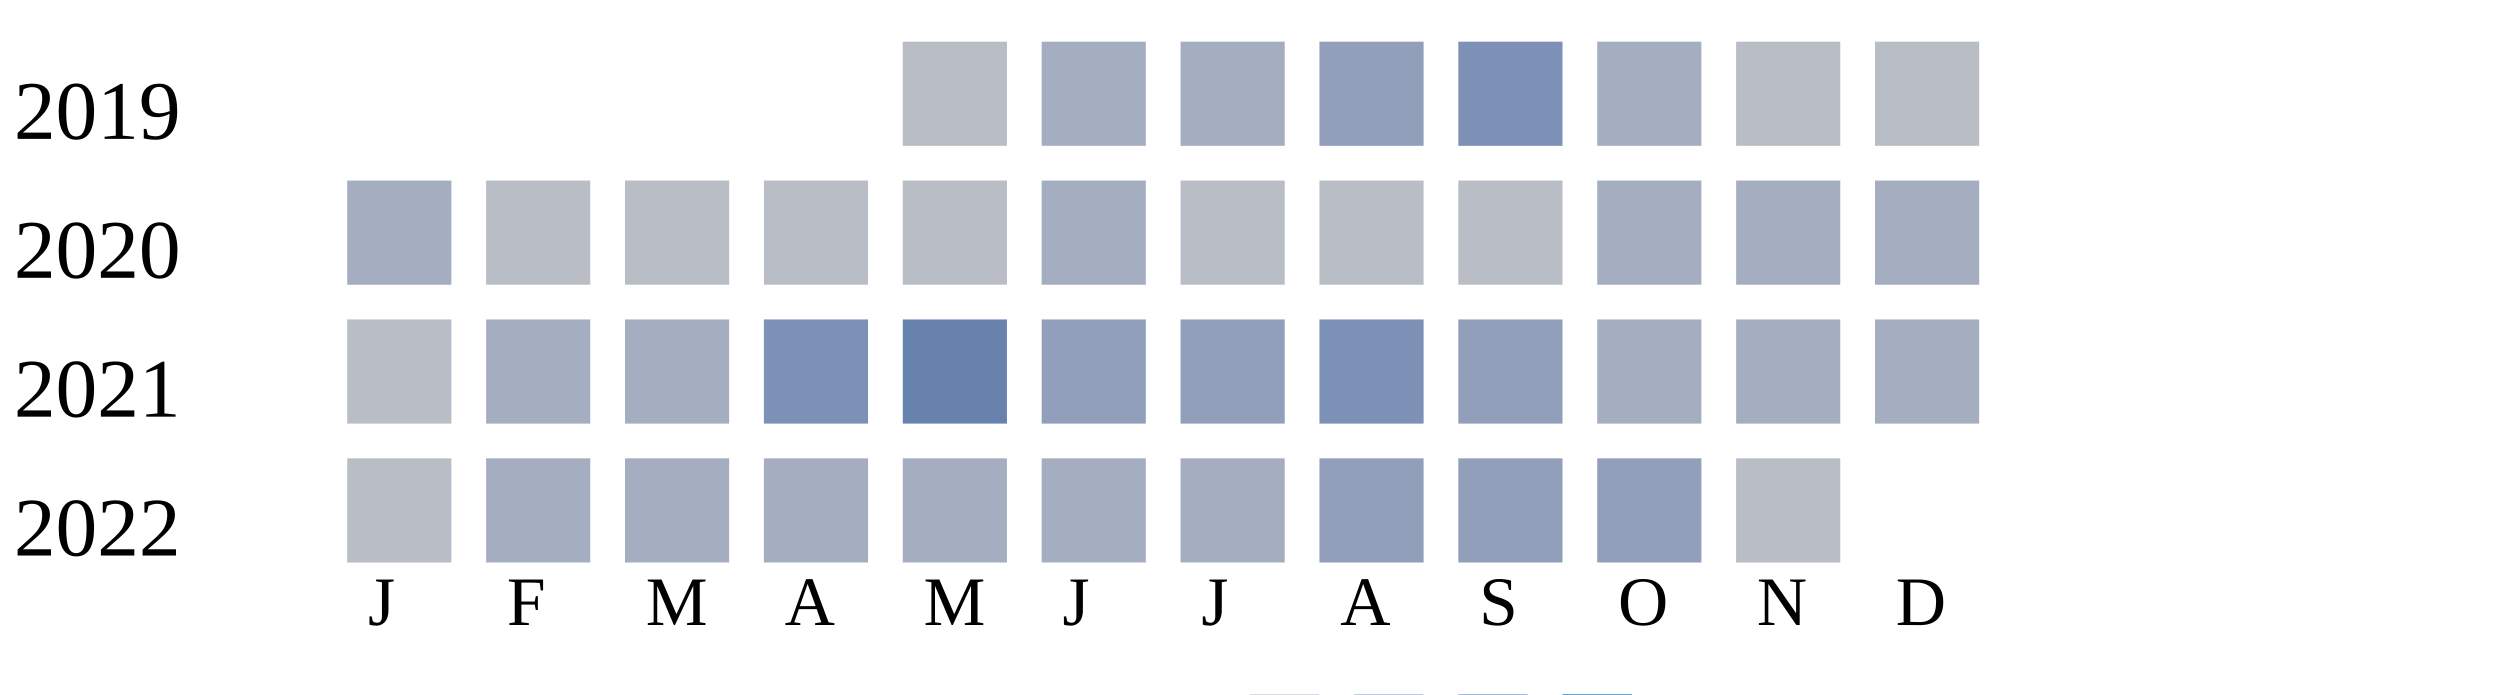
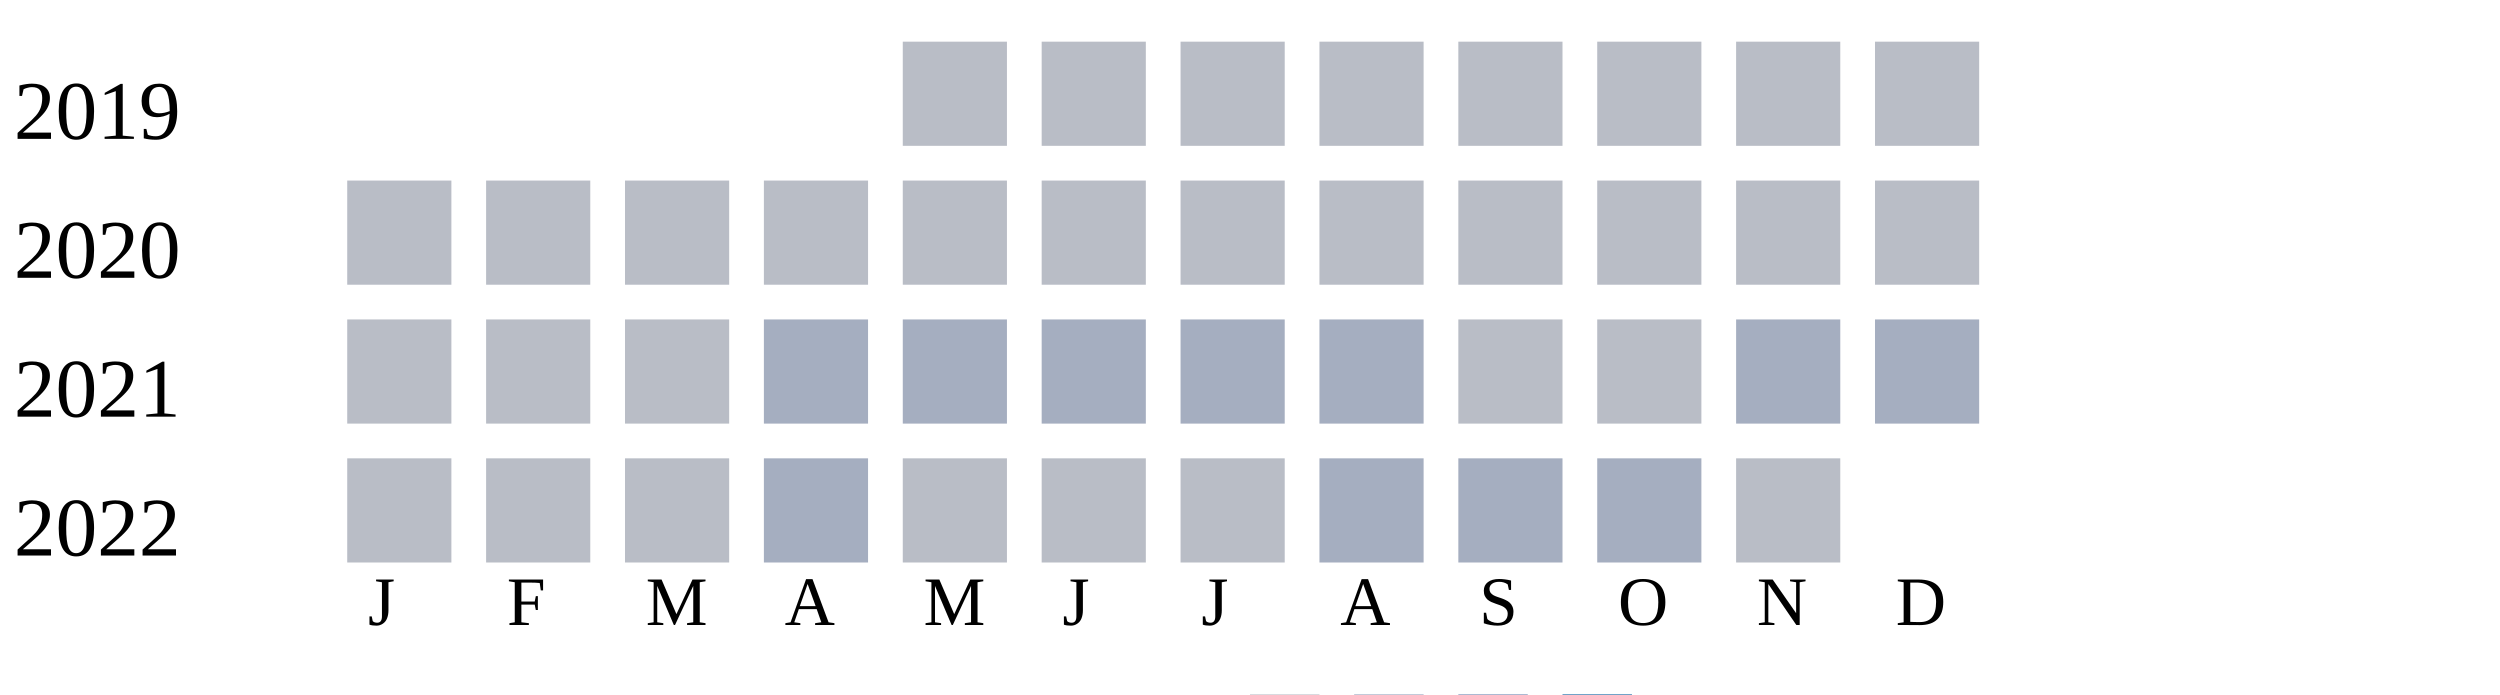
<svg xmlns="http://www.w3.org/2000/svg" width="360" height="100">
  <g transform="translate(0 0)">
    <text x="2" y="20">2019</text>
    <rect x="130" y="6" width="15" height="15" fill="#b9bdc6" />
-     <rect x="150" y="6" width="15" height="15" fill="#a5aec0" />
-     <rect x="170" y="6" width="15" height="15" fill="#a5aec0" />
-     <rect x="190" y="6" width="15" height="15" fill="#919fba" />
-     <rect x="210" y="6" width="15" height="15" fill="#7d90b5" />
-     <rect x="230" y="6" width="15" height="15" fill="#a5aec0" />
+     <rect x="150" y="6" width="15" height="15" fill="#b9bdc6" />
+     <rect x="170" y="6" width="15" height="15" fill="#b9bdc6" />
+     <rect x="190" y="6" width="15" height="15" fill="#b9bdc6" />
+     <rect x="210" y="6" width="15" height="15" fill="#b9bdc6" />
+     <rect x="230" y="6" width="15" height="15" fill="#b9bdc6" />
    <rect x="250" y="6" width="15" height="15" fill="#b9bdc6" />
    <rect x="270" y="6" width="15" height="15" fill="#b9bdc6" />
  </g>
  <g transform="translate(0 20)">
    <text x="2" y="20">2020</text>
-     <rect x="50" y="6" width="15" height="15" fill="#a5aec0" />
+     <rect x="50" y="6" width="15" height="15" fill="#b9bdc6" />
    <rect x="70" y="6" width="15" height="15" fill="#b9bdc6" />
    <rect x="90" y="6" width="15" height="15" fill="#b9bdc6" />
    <rect x="110" y="6" width="15" height="15" fill="#b9bdc6" />
    <rect x="130" y="6" width="15" height="15" fill="#b9bdc6" />
-     <rect x="150" y="6" width="15" height="15" fill="#a5aec0" />
+     <rect x="150" y="6" width="15" height="15" fill="#b9bdc6" />
    <rect x="170" y="6" width="15" height="15" fill="#b9bdc6" />
    <rect x="190" y="6" width="15" height="15" fill="#b9bdc6" />
    <rect x="210" y="6" width="15" height="15" fill="#b9bdc6" />
-     <rect x="230" y="6" width="15" height="15" fill="#a5aec0" />
-     <rect x="250" y="6" width="15" height="15" fill="#a5aec0" />
-     <rect x="270" y="6" width="15" height="15" fill="#a5aec0" />
+     <rect x="230" y="6" width="15" height="15" fill="#b9bdc6" />
+     <rect x="250" y="6" width="15" height="15" fill="#b9bdc6" />
+     <rect x="270" y="6" width="15" height="15" fill="#b9bdc6" />
  </g>
  <g transform="translate(0 40)">
    <text x="2" y="20">2021</text>
    <rect x="50" y="6" width="15" height="15" fill="#b9bdc6" />
-     <rect x="70" y="6" width="15" height="15" fill="#a5aec0" />
-     <rect x="90" y="6" width="15" height="15" fill="#a5aec0" />
-     <rect x="110" y="6" width="15" height="15" fill="#7d90b5" />
-     <rect x="130" y="6" width="15" height="15" fill="#6882ae" />
-     <rect x="150" y="6" width="15" height="15" fill="#919fba" />
-     <rect x="170" y="6" width="15" height="15" fill="#919fba" />
-     <rect x="190" y="6" width="15" height="15" fill="#7d90b5" />
-     <rect x="210" y="6" width="15" height="15" fill="#919fba" />
-     <rect x="230" y="6" width="15" height="15" fill="#a5aec0" />
+     <rect x="70" y="6" width="15" height="15" fill="#b9bdc6" />
+     <rect x="90" y="6" width="15" height="15" fill="#b9bdc6" />
+     <rect x="110" y="6" width="15" height="15" fill="#a5aec0" />
+     <rect x="130" y="6" width="15" height="15" fill="#a5aec0" />
+     <rect x="150" y="6" width="15" height="15" fill="#a5aec0" />
+     <rect x="170" y="6" width="15" height="15" fill="#a5aec0" />
+     <rect x="190" y="6" width="15" height="15" fill="#a5aec0" />
+     <rect x="210" y="6" width="15" height="15" fill="#b9bdc6" />
+     <rect x="230" y="6" width="15" height="15" fill="#b9bdc6" />
    <rect x="250" y="6" width="15" height="15" fill="#a5aec0" />
    <rect x="270" y="6" width="15" height="15" fill="#a5aec0" />
  </g>
  <g transform="translate(0 60)">
    <text x="2" y="20">2022</text>
    <rect x="50" y="6" width="15" height="15" fill="#b9bdc6" />
-     <rect x="70" y="6" width="15" height="15" fill="#a5aec0" />
-     <rect x="90" y="6" width="15" height="15" fill="#a5aec0" />
+     <rect x="70" y="6" width="15" height="15" fill="#b9bdc6" />
+     <rect x="90" y="6" width="15" height="15" fill="#b9bdc6" />
    <rect x="110" y="6" width="15" height="15" fill="#a5aec0" />
-     <rect x="130" y="6" width="15" height="15" fill="#a5aec0" />
-     <rect x="150" y="6" width="15" height="15" fill="#a5aec0" />
-     <rect x="170" y="6" width="15" height="15" fill="#a5aec0" />
-     <rect x="190" y="6" width="15" height="15" fill="#919fba" />
-     <rect x="210" y="6" width="15" height="15" fill="#919fba" />
-     <rect x="230" y="6" width="15" height="15" fill="#919fba" />
+     <rect x="130" y="6" width="15" height="15" fill="#b9bdc6" />
+     <rect x="150" y="6" width="15" height="15" fill="#b9bdc6" />
+     <rect x="170" y="6" width="15" height="15" fill="#b9bdc6" />
+     <rect x="190" y="6" width="15" height="15" fill="#a5aec0" />
+     <rect x="210" y="6" width="15" height="15" fill="#a5aec0" />
+     <rect x="230" y="6" width="15" height="15" fill="#a5aec0" />
    <rect x="250" y="6" width="15" height="15" fill="#b9bdc6" />
  </g>
  <text style="font-size: 10px; text-align: center" x="53" y="90">J</text>
  <text style="font-size: 10px; text-align: center" x="73" y="90">F</text>
  <text style="font-size: 10px; text-align: center" x="93" y="90">M</text>
  <text style="font-size: 10px; text-align: center" x="113" y="90">A</text>
  <text style="font-size: 10px; text-align: center" x="133" y="90">M</text>
  <text style="font-size: 10px; text-align: center" x="153" y="90">J</text>
  <text style="font-size: 10px; text-align: center" x="173" y="90">J</text>
  <text style="font-size: 10px; text-align: center" x="193" y="90">A</text>
  <text style="font-size: 10px; text-align: center" x="213" y="90">S</text>
  <text style="font-size: 10px; text-align: center" x="233" y="90">O</text>
  <text style="font-size: 10px; text-align: center" x="253" y="90">N</text>
  <text style="font-size: 10px; text-align: center" x="273" y="90">D</text>
  <text style="font-size: 10px;" x="155" y="109">Less</text>
  <rect fill="#b9bdc6" width="10" height="10" x="180" y="100" />
  <rect fill="#919fba" width="10" height="10" x="195" y="100" />
  <rect fill="#6882ae" width="10" height="10" x="210" y="100" />
  <rect fill="#005a9c" width="10" height="10" x="225" y="100" />
  <text x="240" y="109" style="font-size: 10px;">More</text>
</svg>
